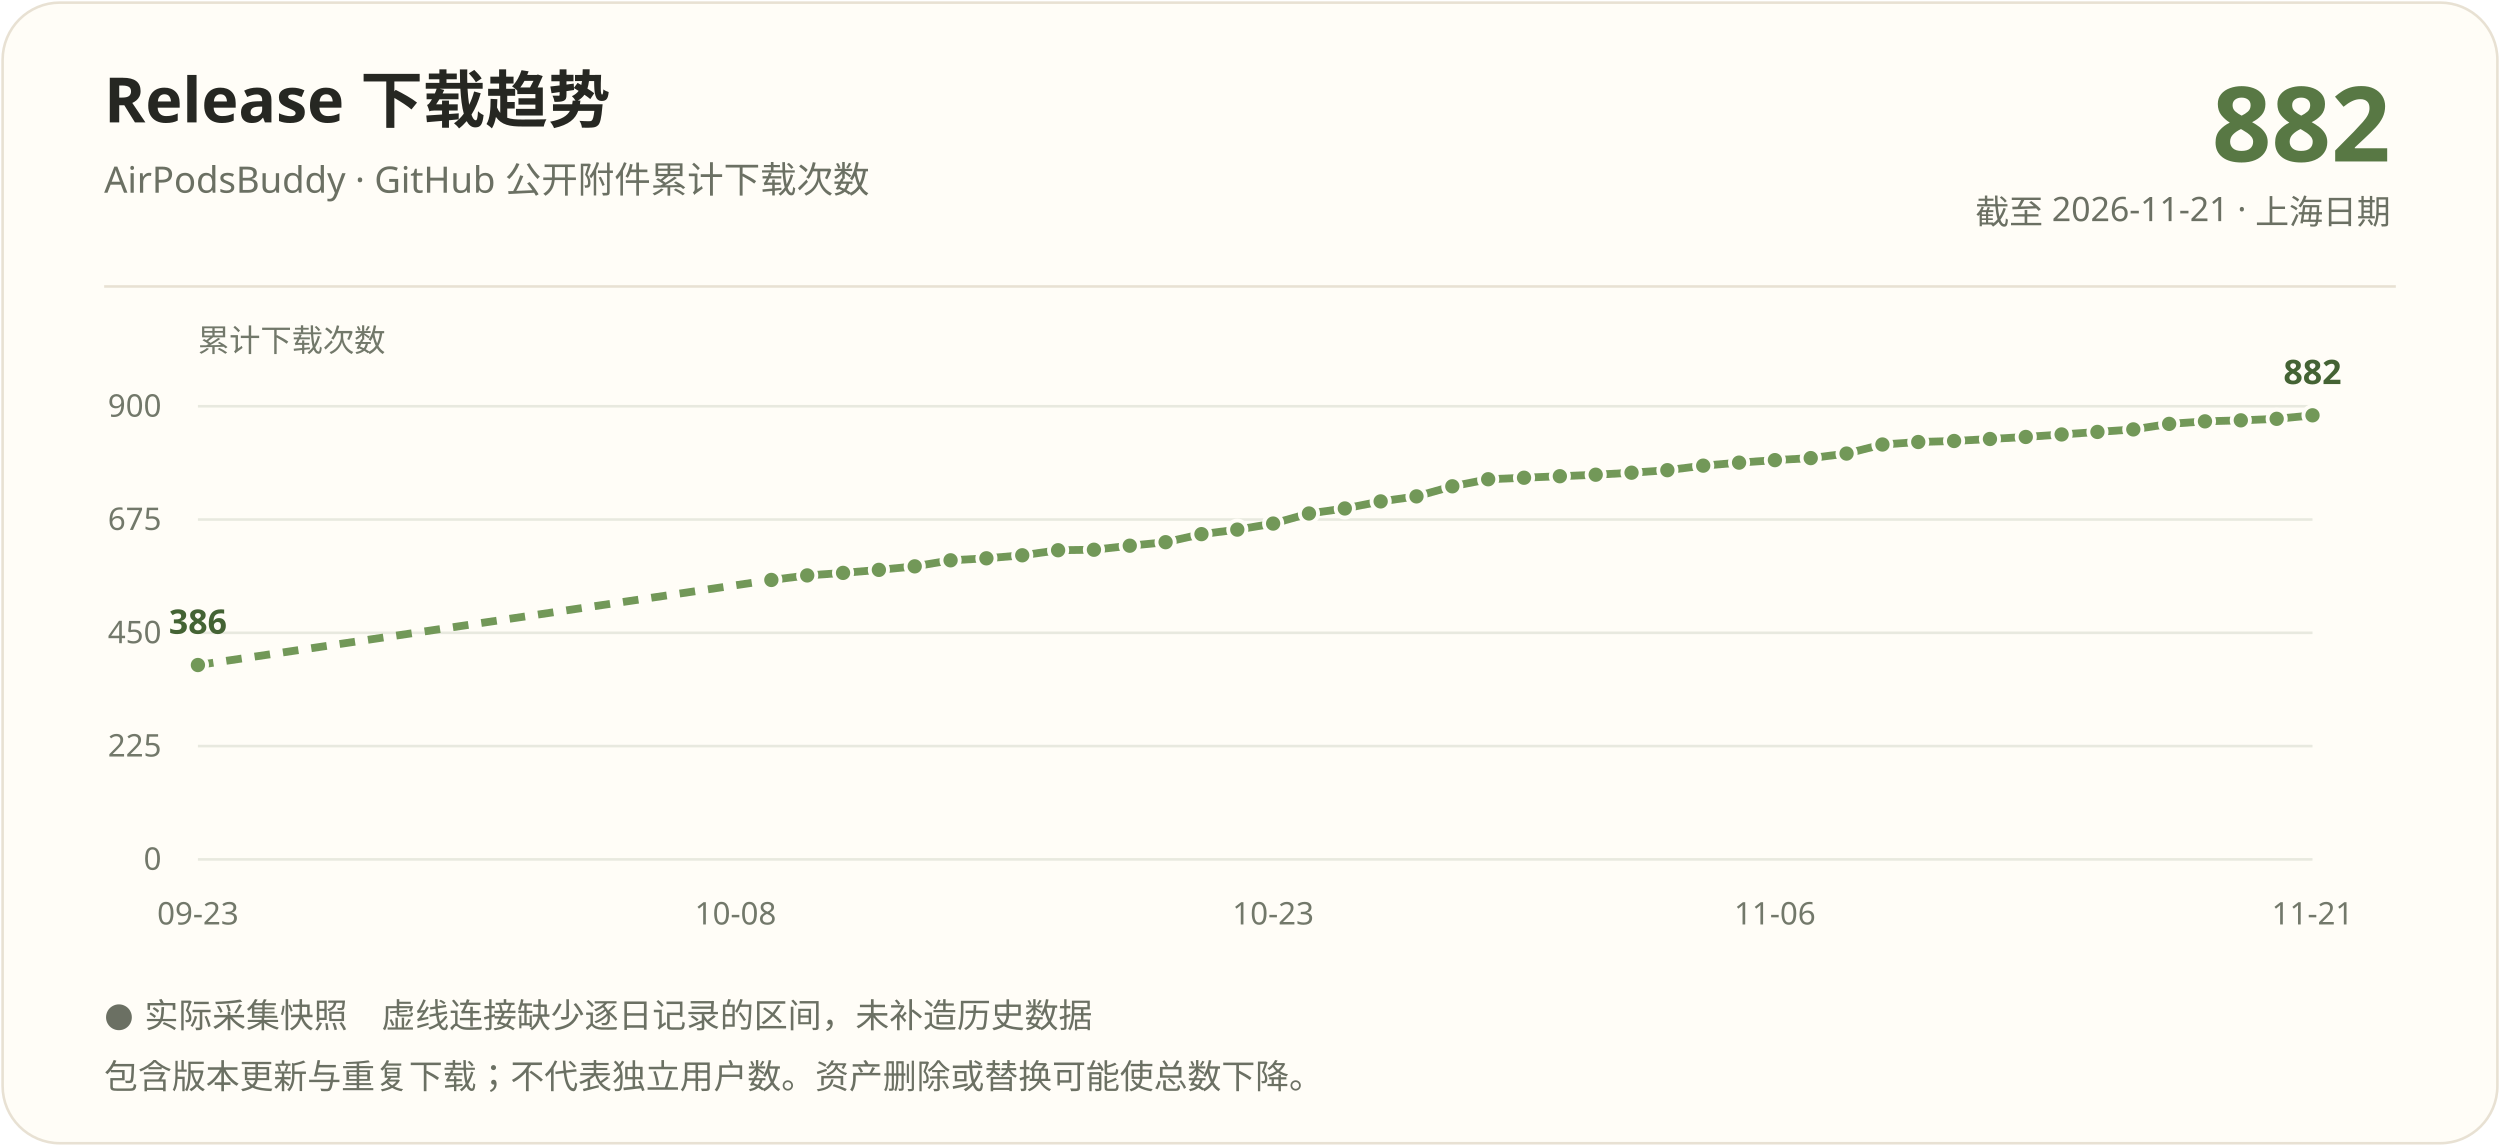
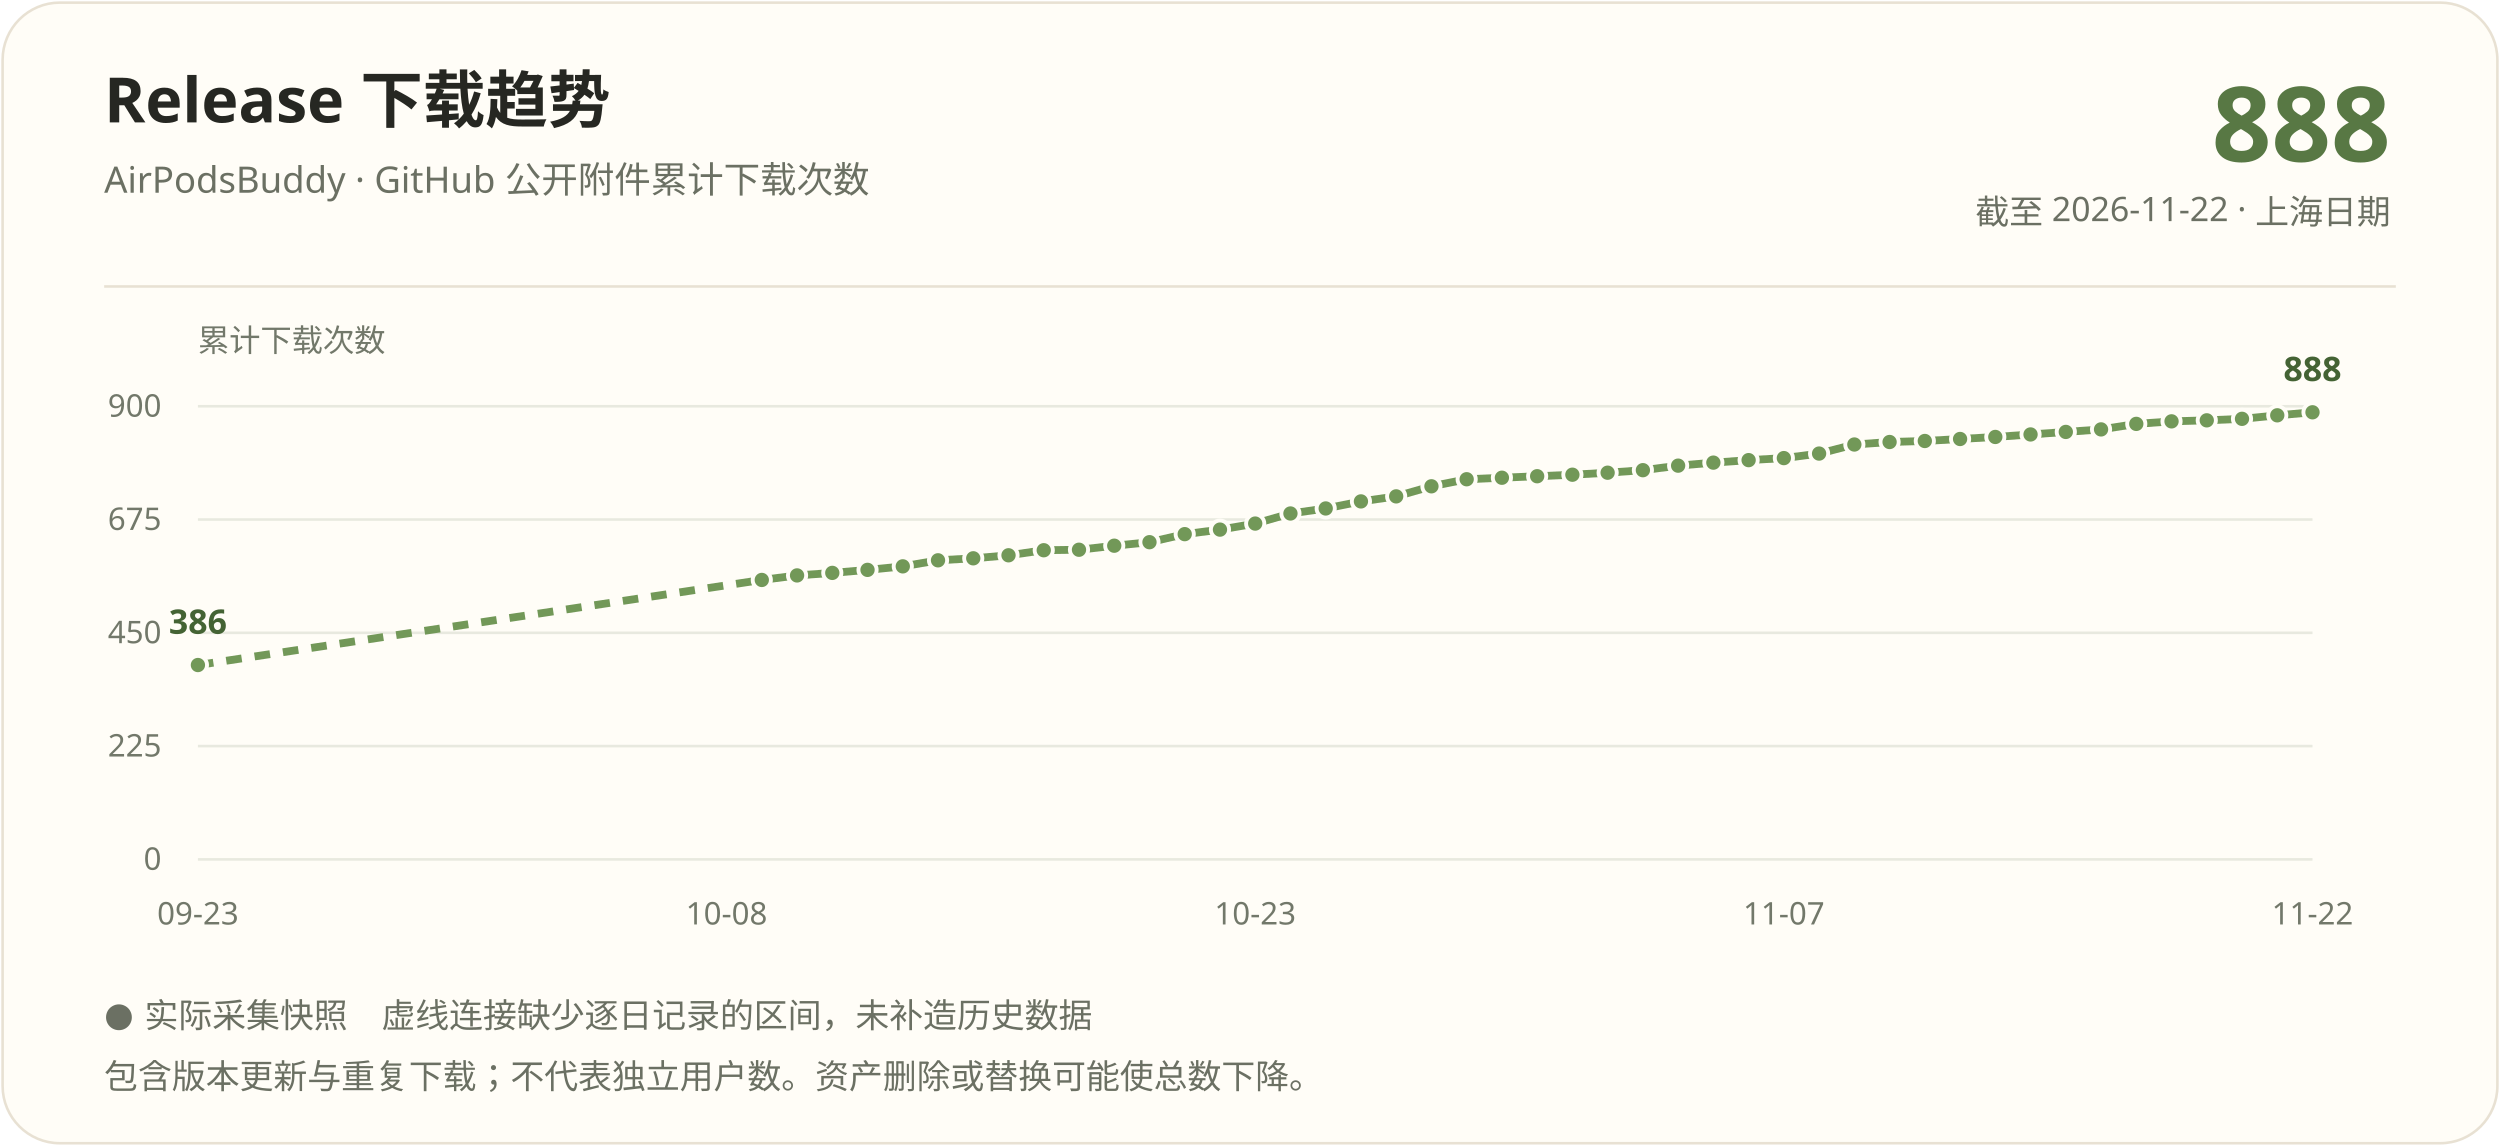
<svg xmlns="http://www.w3.org/2000/svg" width="960" height="440" viewBox="0 0 960 440" role="img" aria-labelledby="title description">
  <rect x="1" y="1" width="958" height="438" rx="22" fill="#fffdf7" stroke="#e8e1d3" />
  <g font-family="Segoe UI, Microsoft YaHei, PingFang SC, sans-serif">
    <text x="40" y="47" fill="#262722" font-size="24" font-weight="700">Release 下载趋势</text>
    <text x="40" y="74" fill="#6b7063" font-size="14">AirPodsBuddy · GitHub 公开附件累计下载次数</text>
-     <text x="918" y="62" text-anchor="end" fill="#587844" font-size="40" font-weight="700">882</text>
-     <text x="918" y="86" text-anchor="end" fill="#6b7063" font-size="13">截至 2026-11-21 · 上海日期</text>
+     <text x="918" y="62" text-anchor="end" fill="#587844" font-size="40" font-weight="700">888</text>
+     <text x="918" y="86" text-anchor="end" fill="#6b7063" font-size="13">截至 2026-11-22 · 上海日期</text>
    <path d="M40 110H920" stroke="#e8e1d3" />
    <text x="76" y="135" fill="#72786a" font-size="12">累计下载次数</text>
    <path d="M76 330.00H888" stroke="#e8e9df" />
    <text x="62" y="334.00" text-anchor="end" fill="#72786a" font-size="12">0</text>
    <path d="M76 286.50H888" stroke="#e8e9df" />
    <text x="62" y="290.50" text-anchor="end" fill="#72786a" font-size="12">225</text>
    <path d="M76 243.00H888" stroke="#e8e9df" />
    <text x="62" y="247.00" text-anchor="end" fill="#72786a" font-size="12">450</text>
    <path d="M76 199.50H888" stroke="#e8e9df" />
    <text x="62" y="203.50" text-anchor="end" fill="#72786a" font-size="12">675</text>
    <path d="M76 156.00H888" stroke="#e8e9df" />
    <text x="62" y="160.00" text-anchor="end" fill="#72786a" font-size="12">900</text>
-     <path d="M76.00 255.37L296.20 222.70" stroke="#729858" stroke-width="3" fill="none" stroke-dasharray="6 5" />
-     <path d="M296.20 222.70L309.97 220.96" stroke="#729858" stroke-width="3" fill="none" />
-     <path d="M309.97 220.96L323.73 219.99" stroke="#729858" stroke-width="3" fill="none" />
-     <path d="M323.73 219.99L337.49 218.83" stroke="#729858" stroke-width="3" fill="none" />
-     <path d="M337.49 218.83L351.25 217.48" stroke="#729858" stroke-width="3" fill="none" />
-     <path d="M351.25 217.48L365.02 215.16" stroke="#729858" stroke-width="3" fill="none" />
-     <path d="M365.02 215.16L378.78 214.39" stroke="#729858" stroke-width="3" fill="none" />
-     <path d="M378.78 214.39L392.54 213.23" stroke="#729858" stroke-width="3" fill="none" />
-     <path d="M392.54 213.23L406.31 211.29" stroke="#729858" stroke-width="3" fill="none" />
-     <path d="M406.31 211.29L420.07 211.10" stroke="#729858" stroke-width="3" fill="none" />
-     <path d="M420.07 211.10L433.83 209.55" stroke="#729858" stroke-width="3" fill="none" />
-     <path d="M433.83 209.55L447.59 208.20" stroke="#729858" stroke-width="3" fill="none" />
-     <path d="M447.59 208.20L461.36 205.11" stroke="#729858" stroke-width="3" fill="none" />
-     <path d="M461.36 205.11L475.12 203.37" stroke="#729858" stroke-width="3" fill="none" />
-     <path d="M475.12 203.37L488.88 201.05" stroke="#729858" stroke-width="3" fill="none" />
-     <path d="M488.88 201.05L502.64 197.18" stroke="#729858" stroke-width="3" fill="none" />
-     <path d="M502.64 197.18L516.41 195.25" stroke="#729858" stroke-width="3" fill="none" />
-     <path d="M516.41 195.25L530.17 192.54" stroke="#729858" stroke-width="3" fill="none" />
-     <path d="M530.17 192.54L543.93 190.61" stroke="#729858" stroke-width="3" fill="none" />
-     <path d="M543.93 190.61L557.69 186.74" stroke="#729858" stroke-width="3" fill="none" />
-     <path d="M557.69 186.74L571.46 184.03" stroke="#729858" stroke-width="3" fill="none" />
-     <path d="M571.46 184.03L585.22 183.45" stroke="#729858" stroke-width="3" fill="none" />
-     <path d="M585.22 183.45L598.98 182.87" stroke="#729858" stroke-width="3" fill="none" />
-     <path d="M598.98 182.87L612.75 182.29" stroke="#729858" stroke-width="3" fill="none" />
-     <path d="M612.75 182.29L626.51 181.52" stroke="#729858" stroke-width="3" fill="none" />
-     <path d="M626.51 181.52L640.27 180.55" stroke="#729858" stroke-width="3" fill="none" />
-     <path d="M640.27 180.55L654.03 178.81" stroke="#729858" stroke-width="3" fill="none" />
-     <path d="M654.03 178.81L667.80 177.65" stroke="#729858" stroke-width="3" fill="none" />
-     <path d="M667.80 177.65L681.56 176.69" stroke="#729858" stroke-width="3" fill="none" />
-     <path d="M681.56 176.69L695.32 175.91" stroke="#729858" stroke-width="3" fill="none" />
-     <path d="M695.32 175.91L709.08 174.17" stroke="#729858" stroke-width="3" fill="none" />
-     <path d="M709.08 174.17L722.85 170.69" stroke="#729858" stroke-width="3" fill="none" />
-     <path d="M722.85 170.69L736.61 169.73" stroke="#729858" stroke-width="3" fill="none" />
-     <path d="M736.61 169.73L750.37 169.34" stroke="#729858" stroke-width="3" fill="none" />
-     <path d="M750.37 169.34L764.14 168.57" stroke="#729858" stroke-width="3" fill="none" />
-     <path d="M764.14 168.57L777.90 167.79" stroke="#729858" stroke-width="3" fill="none" />
-     <path d="M777.90 167.79L791.66 166.83" stroke="#729858" stroke-width="3" fill="none" />
-     <path d="M791.66 166.83L805.42 165.86" stroke="#729858" stroke-width="3" fill="none" />
-     <path d="M805.42 165.86L819.19 164.89" stroke="#729858" stroke-width="3" fill="none" />
-     <path d="M819.19 164.89L832.95 162.77" stroke="#729858" stroke-width="3" fill="none" />
-     <path d="M832.95 162.77L846.71 161.80" stroke="#729858" stroke-width="3" fill="none" />
-     <path d="M846.71 161.80L860.47 161.41" stroke="#729858" stroke-width="3" fill="none" />
-     <path d="M860.47 161.41L874.24 160.83" stroke="#729858" stroke-width="3" fill="none" />
-     <path d="M874.24 160.83L888.00 159.48" stroke="#729858" stroke-width="3" fill="none" />
+     <path d="M76.00 255.37L292.53 222.70" stroke="#729858" stroke-width="3" fill="none" stroke-dasharray="6 5" />
+     <path d="M292.53 222.70L306.07 220.96" stroke="#729858" stroke-width="3" fill="none" />
+     <path d="M306.07 220.96L319.60 219.99" stroke="#729858" stroke-width="3" fill="none" />
+     <path d="M319.60 219.99L333.13 218.83" stroke="#729858" stroke-width="3" fill="none" />
+     <path d="M333.13 218.83L346.67 217.48" stroke="#729858" stroke-width="3" fill="none" />
+     <path d="M346.67 217.48L360.20 215.16" stroke="#729858" stroke-width="3" fill="none" />
+     <path d="M360.20 215.16L373.73 214.39" stroke="#729858" stroke-width="3" fill="none" />
+     <path d="M373.73 214.39L387.27 213.23" stroke="#729858" stroke-width="3" fill="none" />
+     <path d="M387.27 213.23L400.80 211.29" stroke="#729858" stroke-width="3" fill="none" />
+     <path d="M400.80 211.29L414.33 211.10" stroke="#729858" stroke-width="3" fill="none" />
+     <path d="M414.33 211.10L427.87 209.55" stroke="#729858" stroke-width="3" fill="none" />
+     <path d="M427.87 209.55L441.40 208.20" stroke="#729858" stroke-width="3" fill="none" />
+     <path d="M441.40 208.20L454.93 205.11" stroke="#729858" stroke-width="3" fill="none" />
+     <path d="M454.93 205.11L468.47 203.37" stroke="#729858" stroke-width="3" fill="none" />
+     <path d="M468.47 203.37L482.00 201.05" stroke="#729858" stroke-width="3" fill="none" />
+     <path d="M482.00 201.05L495.53 197.18" stroke="#729858" stroke-width="3" fill="none" />
+     <path d="M495.53 197.18L509.07 195.25" stroke="#729858" stroke-width="3" fill="none" />
+     <path d="M509.07 195.25L522.60 192.54" stroke="#729858" stroke-width="3" fill="none" />
+     <path d="M522.60 192.54L536.13 190.61" stroke="#729858" stroke-width="3" fill="none" />
+     <path d="M536.13 190.61L549.67 186.74" stroke="#729858" stroke-width="3" fill="none" />
+     <path d="M549.67 186.74L563.20 184.03" stroke="#729858" stroke-width="3" fill="none" />
+     <path d="M563.20 184.03L576.73 183.45" stroke="#729858" stroke-width="3" fill="none" />
+     <path d="M576.73 183.45L590.27 182.87" stroke="#729858" stroke-width="3" fill="none" />
+     <path d="M590.27 182.87L603.80 182.29" stroke="#729858" stroke-width="3" fill="none" />
+     <path d="M603.80 182.29L617.33 181.52" stroke="#729858" stroke-width="3" fill="none" />
+     <path d="M617.33 181.52L630.87 180.55" stroke="#729858" stroke-width="3" fill="none" />
+     <path d="M630.87 180.55L644.40 178.81" stroke="#729858" stroke-width="3" fill="none" />
+     <path d="M644.40 178.81L657.93 177.65" stroke="#729858" stroke-width="3" fill="none" />
+     <path d="M657.93 177.65L671.47 176.69" stroke="#729858" stroke-width="3" fill="none" />
+     <path d="M671.47 176.69L685.00 175.91" stroke="#729858" stroke-width="3" fill="none" />
+     <path d="M685.00 175.91L698.53 174.17" stroke="#729858" stroke-width="3" fill="none" />
+     <path d="M698.53 174.17L712.07 170.69" stroke="#729858" stroke-width="3" fill="none" />
+     <path d="M712.07 170.69L725.60 169.73" stroke="#729858" stroke-width="3" fill="none" />
+     <path d="M725.60 169.73L739.13 169.34" stroke="#729858" stroke-width="3" fill="none" />
+     <path d="M739.13 169.34L752.67 168.57" stroke="#729858" stroke-width="3" fill="none" />
+     <path d="M752.67 168.57L766.20 167.79" stroke="#729858" stroke-width="3" fill="none" />
+     <path d="M766.20 167.79L779.73 166.83" stroke="#729858" stroke-width="3" fill="none" />
+     <path d="M779.73 166.83L793.27 165.86" stroke="#729858" stroke-width="3" fill="none" />
+     <path d="M793.27 165.86L806.80 164.89" stroke="#729858" stroke-width="3" fill="none" />
+     <path d="M806.80 164.89L820.33 162.77" stroke="#729858" stroke-width="3" fill="none" />
+     <path d="M820.33 162.77L833.87 161.80" stroke="#729858" stroke-width="3" fill="none" />
+     <path d="M833.87 161.80L847.40 161.41" stroke="#729858" stroke-width="3" fill="none" />
+     <path d="M847.40 161.41L860.93 160.83" stroke="#729858" stroke-width="3" fill="none" />
+     <path d="M860.93 160.83L874.47 159.48" stroke="#729858" stroke-width="3" fill="none" />
+     <path d="M874.47 159.48L888.00 158.32" stroke="#729858" stroke-width="3" fill="none" />
    <circle cx="76.00" cy="255.37" r="3.5" fill="#729858" stroke="#fffdf7" stroke-width="1.5" />
-     <circle cx="296.20" cy="222.70" r="3.5" fill="#729858" stroke="#fffdf7" stroke-width="1.5" />
-     <circle cx="309.97" cy="220.96" r="3.5" fill="#729858" stroke="#fffdf7" stroke-width="1.5" />
-     <circle cx="323.73" cy="219.99" r="3.5" fill="#729858" stroke="#fffdf7" stroke-width="1.5" />
-     <circle cx="337.49" cy="218.83" r="3.5" fill="#729858" stroke="#fffdf7" stroke-width="1.5" />
-     <circle cx="351.25" cy="217.48" r="3.5" fill="#729858" stroke="#fffdf7" stroke-width="1.5" />
-     <circle cx="365.02" cy="215.16" r="3.5" fill="#729858" stroke="#fffdf7" stroke-width="1.5" />
-     <circle cx="378.78" cy="214.39" r="3.5" fill="#729858" stroke="#fffdf7" stroke-width="1.5" />
-     <circle cx="392.54" cy="213.23" r="3.5" fill="#729858" stroke="#fffdf7" stroke-width="1.5" />
-     <circle cx="406.31" cy="211.29" r="3.5" fill="#729858" stroke="#fffdf7" stroke-width="1.5" />
-     <circle cx="420.07" cy="211.10" r="3.5" fill="#729858" stroke="#fffdf7" stroke-width="1.5" />
-     <circle cx="433.83" cy="209.55" r="3.5" fill="#729858" stroke="#fffdf7" stroke-width="1.5" />
-     <circle cx="447.59" cy="208.20" r="3.5" fill="#729858" stroke="#fffdf7" stroke-width="1.5" />
-     <circle cx="461.36" cy="205.11" r="3.5" fill="#729858" stroke="#fffdf7" stroke-width="1.5" />
-     <circle cx="475.12" cy="203.37" r="3.5" fill="#729858" stroke="#fffdf7" stroke-width="1.5" />
-     <circle cx="488.88" cy="201.05" r="3.5" fill="#729858" stroke="#fffdf7" stroke-width="1.5" />
-     <circle cx="502.64" cy="197.18" r="3.5" fill="#729858" stroke="#fffdf7" stroke-width="1.5" />
-     <circle cx="516.41" cy="195.25" r="3.5" fill="#729858" stroke="#fffdf7" stroke-width="1.5" />
-     <circle cx="530.17" cy="192.54" r="3.5" fill="#729858" stroke="#fffdf7" stroke-width="1.5" />
-     <circle cx="543.93" cy="190.61" r="3.5" fill="#729858" stroke="#fffdf7" stroke-width="1.5" />
-     <circle cx="557.69" cy="186.74" r="3.5" fill="#729858" stroke="#fffdf7" stroke-width="1.5" />
-     <circle cx="571.46" cy="184.03" r="3.5" fill="#729858" stroke="#fffdf7" stroke-width="1.5" />
-     <circle cx="585.22" cy="183.45" r="3.5" fill="#729858" stroke="#fffdf7" stroke-width="1.5" />
-     <circle cx="598.98" cy="182.87" r="3.5" fill="#729858" stroke="#fffdf7" stroke-width="1.5" />
-     <circle cx="612.75" cy="182.29" r="3.5" fill="#729858" stroke="#fffdf7" stroke-width="1.5" />
-     <circle cx="626.51" cy="181.52" r="3.5" fill="#729858" stroke="#fffdf7" stroke-width="1.5" />
-     <circle cx="640.27" cy="180.55" r="3.5" fill="#729858" stroke="#fffdf7" stroke-width="1.5" />
-     <circle cx="654.03" cy="178.81" r="3.5" fill="#729858" stroke="#fffdf7" stroke-width="1.5" />
-     <circle cx="667.80" cy="177.65" r="3.5" fill="#729858" stroke="#fffdf7" stroke-width="1.5" />
-     <circle cx="681.56" cy="176.69" r="3.5" fill="#729858" stroke="#fffdf7" stroke-width="1.5" />
-     <circle cx="695.32" cy="175.91" r="3.5" fill="#729858" stroke="#fffdf7" stroke-width="1.5" />
-     <circle cx="709.08" cy="174.17" r="3.5" fill="#729858" stroke="#fffdf7" stroke-width="1.5" />
-     <circle cx="722.85" cy="170.69" r="3.5" fill="#729858" stroke="#fffdf7" stroke-width="1.5" />
-     <circle cx="736.61" cy="169.73" r="3.5" fill="#729858" stroke="#fffdf7" stroke-width="1.5" />
-     <circle cx="750.37" cy="169.34" r="3.5" fill="#729858" stroke="#fffdf7" stroke-width="1.5" />
-     <circle cx="764.14" cy="168.57" r="3.5" fill="#729858" stroke="#fffdf7" stroke-width="1.5" />
-     <circle cx="777.90" cy="167.79" r="3.5" fill="#729858" stroke="#fffdf7" stroke-width="1.5" />
-     <circle cx="791.66" cy="166.83" r="3.5" fill="#729858" stroke="#fffdf7" stroke-width="1.5" />
-     <circle cx="805.42" cy="165.86" r="3.5" fill="#729858" stroke="#fffdf7" stroke-width="1.5" />
-     <circle cx="819.19" cy="164.89" r="3.5" fill="#729858" stroke="#fffdf7" stroke-width="1.5" />
-     <circle cx="832.95" cy="162.77" r="3.5" fill="#729858" stroke="#fffdf7" stroke-width="1.5" />
-     <circle cx="846.71" cy="161.80" r="3.5" fill="#729858" stroke="#fffdf7" stroke-width="1.5" />
-     <circle cx="860.47" cy="161.41" r="3.5" fill="#729858" stroke="#fffdf7" stroke-width="1.5" />
-     <circle cx="874.24" cy="160.83" r="3.5" fill="#729858" stroke="#fffdf7" stroke-width="1.5" />
-     <circle cx="888.00" cy="159.48" r="3.5" fill="#729858" stroke="#fffdf7" stroke-width="1.5" />
+     <circle cx="292.53" cy="222.70" r="3.5" fill="#729858" stroke="#fffdf7" stroke-width="1.5" />
+     <circle cx="306.07" cy="220.96" r="3.5" fill="#729858" stroke="#fffdf7" stroke-width="1.5" />
+     <circle cx="319.60" cy="219.99" r="3.5" fill="#729858" stroke="#fffdf7" stroke-width="1.5" />
+     <circle cx="333.13" cy="218.83" r="3.5" fill="#729858" stroke="#fffdf7" stroke-width="1.5" />
+     <circle cx="346.67" cy="217.48" r="3.5" fill="#729858" stroke="#fffdf7" stroke-width="1.5" />
+     <circle cx="360.20" cy="215.16" r="3.5" fill="#729858" stroke="#fffdf7" stroke-width="1.5" />
+     <circle cx="373.73" cy="214.39" r="3.5" fill="#729858" stroke="#fffdf7" stroke-width="1.5" />
+     <circle cx="387.27" cy="213.23" r="3.5" fill="#729858" stroke="#fffdf7" stroke-width="1.5" />
+     <circle cx="400.80" cy="211.29" r="3.5" fill="#729858" stroke="#fffdf7" stroke-width="1.5" />
+     <circle cx="414.33" cy="211.10" r="3.5" fill="#729858" stroke="#fffdf7" stroke-width="1.5" />
+     <circle cx="427.87" cy="209.55" r="3.5" fill="#729858" stroke="#fffdf7" stroke-width="1.5" />
+     <circle cx="441.40" cy="208.20" r="3.5" fill="#729858" stroke="#fffdf7" stroke-width="1.5" />
+     <circle cx="454.93" cy="205.11" r="3.5" fill="#729858" stroke="#fffdf7" stroke-width="1.5" />
+     <circle cx="468.47" cy="203.37" r="3.5" fill="#729858" stroke="#fffdf7" stroke-width="1.5" />
+     <circle cx="482.00" cy="201.05" r="3.5" fill="#729858" stroke="#fffdf7" stroke-width="1.5" />
+     <circle cx="495.53" cy="197.18" r="3.5" fill="#729858" stroke="#fffdf7" stroke-width="1.5" />
+     <circle cx="509.07" cy="195.25" r="3.5" fill="#729858" stroke="#fffdf7" stroke-width="1.5" />
+     <circle cx="522.60" cy="192.54" r="3.5" fill="#729858" stroke="#fffdf7" stroke-width="1.5" />
+     <circle cx="536.13" cy="190.61" r="3.5" fill="#729858" stroke="#fffdf7" stroke-width="1.5" />
+     <circle cx="549.67" cy="186.74" r="3.5" fill="#729858" stroke="#fffdf7" stroke-width="1.5" />
+     <circle cx="563.20" cy="184.03" r="3.5" fill="#729858" stroke="#fffdf7" stroke-width="1.5" />
+     <circle cx="576.73" cy="183.45" r="3.5" fill="#729858" stroke="#fffdf7" stroke-width="1.5" />
+     <circle cx="590.27" cy="182.87" r="3.5" fill="#729858" stroke="#fffdf7" stroke-width="1.5" />
+     <circle cx="603.80" cy="182.29" r="3.5" fill="#729858" stroke="#fffdf7" stroke-width="1.5" />
+     <circle cx="617.33" cy="181.52" r="3.5" fill="#729858" stroke="#fffdf7" stroke-width="1.5" />
+     <circle cx="630.87" cy="180.55" r="3.5" fill="#729858" stroke="#fffdf7" stroke-width="1.5" />
+     <circle cx="644.40" cy="178.81" r="3.5" fill="#729858" stroke="#fffdf7" stroke-width="1.5" />
+     <circle cx="657.93" cy="177.65" r="3.5" fill="#729858" stroke="#fffdf7" stroke-width="1.5" />
+     <circle cx="671.47" cy="176.69" r="3.5" fill="#729858" stroke="#fffdf7" stroke-width="1.5" />
+     <circle cx="685.00" cy="175.91" r="3.5" fill="#729858" stroke="#fffdf7" stroke-width="1.5" />
+     <circle cx="698.53" cy="174.17" r="3.5" fill="#729858" stroke="#fffdf7" stroke-width="1.5" />
+     <circle cx="712.07" cy="170.69" r="3.5" fill="#729858" stroke="#fffdf7" stroke-width="1.5" />
+     <circle cx="725.60" cy="169.73" r="3.5" fill="#729858" stroke="#fffdf7" stroke-width="1.5" />
+     <circle cx="739.13" cy="169.34" r="3.5" fill="#729858" stroke="#fffdf7" stroke-width="1.5" />
+     <circle cx="752.67" cy="168.57" r="3.5" fill="#729858" stroke="#fffdf7" stroke-width="1.5" />
+     <circle cx="766.20" cy="167.79" r="3.5" fill="#729858" stroke="#fffdf7" stroke-width="1.5" />
+     <circle cx="779.73" cy="166.83" r="3.5" fill="#729858" stroke="#fffdf7" stroke-width="1.5" />
+     <circle cx="793.27" cy="165.86" r="3.5" fill="#729858" stroke="#fffdf7" stroke-width="1.5" />
+     <circle cx="806.80" cy="164.89" r="3.5" fill="#729858" stroke="#fffdf7" stroke-width="1.5" />
+     <circle cx="820.33" cy="162.77" r="3.5" fill="#729858" stroke="#fffdf7" stroke-width="1.5" />
+     <circle cx="833.87" cy="161.80" r="3.5" fill="#729858" stroke="#fffdf7" stroke-width="1.5" />
+     <circle cx="847.40" cy="161.41" r="3.5" fill="#729858" stroke="#fffdf7" stroke-width="1.5" />
+     <circle cx="860.93" cy="160.83" r="3.5" fill="#729858" stroke="#fffdf7" stroke-width="1.5" />
+     <circle cx="874.47" cy="159.48" r="3.5" fill="#729858" stroke="#fffdf7" stroke-width="1.5" />
+     <circle cx="888.00" cy="158.32" r="3.5" fill="#729858" stroke="#fffdf7" stroke-width="1.5" />
    <text x="76.00" y="243.37" text-anchor="middle" fill="#446334" font-size="13" font-weight="700">386</text>
-     <text x="888.00" y="147.48" text-anchor="middle" fill="#446334" font-size="13" font-weight="700">882</text>
+     <text x="888.00" y="146.32" text-anchor="middle" fill="#446334" font-size="13" font-weight="700">888</text>
    <text x="76.00" y="355" text-anchor="middle" fill="#72786a" font-size="12">09-23</text>
-     <text x="282.44" y="355" text-anchor="middle" fill="#72786a" font-size="12">10-08</text>
-     <text x="488.88" y="355" text-anchor="middle" fill="#72786a" font-size="12">10-23</text>
-     <text x="681.56" y="355" text-anchor="middle" fill="#72786a" font-size="12">11-06</text>
-     <text x="888.00" y="355" text-anchor="middle" fill="#72786a" font-size="12">11-21</text>
+     <text x="279.00" y="355" text-anchor="middle" fill="#72786a" font-size="12">10-08</text>
+     <text x="482.00" y="355" text-anchor="middle" fill="#72786a" font-size="12">10-23</text>
+     <text x="685.00" y="355" text-anchor="middle" fill="#72786a" font-size="12">11-07</text>
+     <text x="888.00" y="355" text-anchor="middle" fill="#72786a" font-size="12">11-22</text>
    <text x="40" y="394" fill="#6b7063" font-size="13">● 实际采集快照　虚线连接缺少逐日记录的区间，未补造历史数据</text>
    <text x="40" y="418" fill="#6b7063" font-size="13">包含版本更新与重复下载；不代表独立用户数。资产删除或替换可能使总数下降。</text>
  </g>
</svg>
